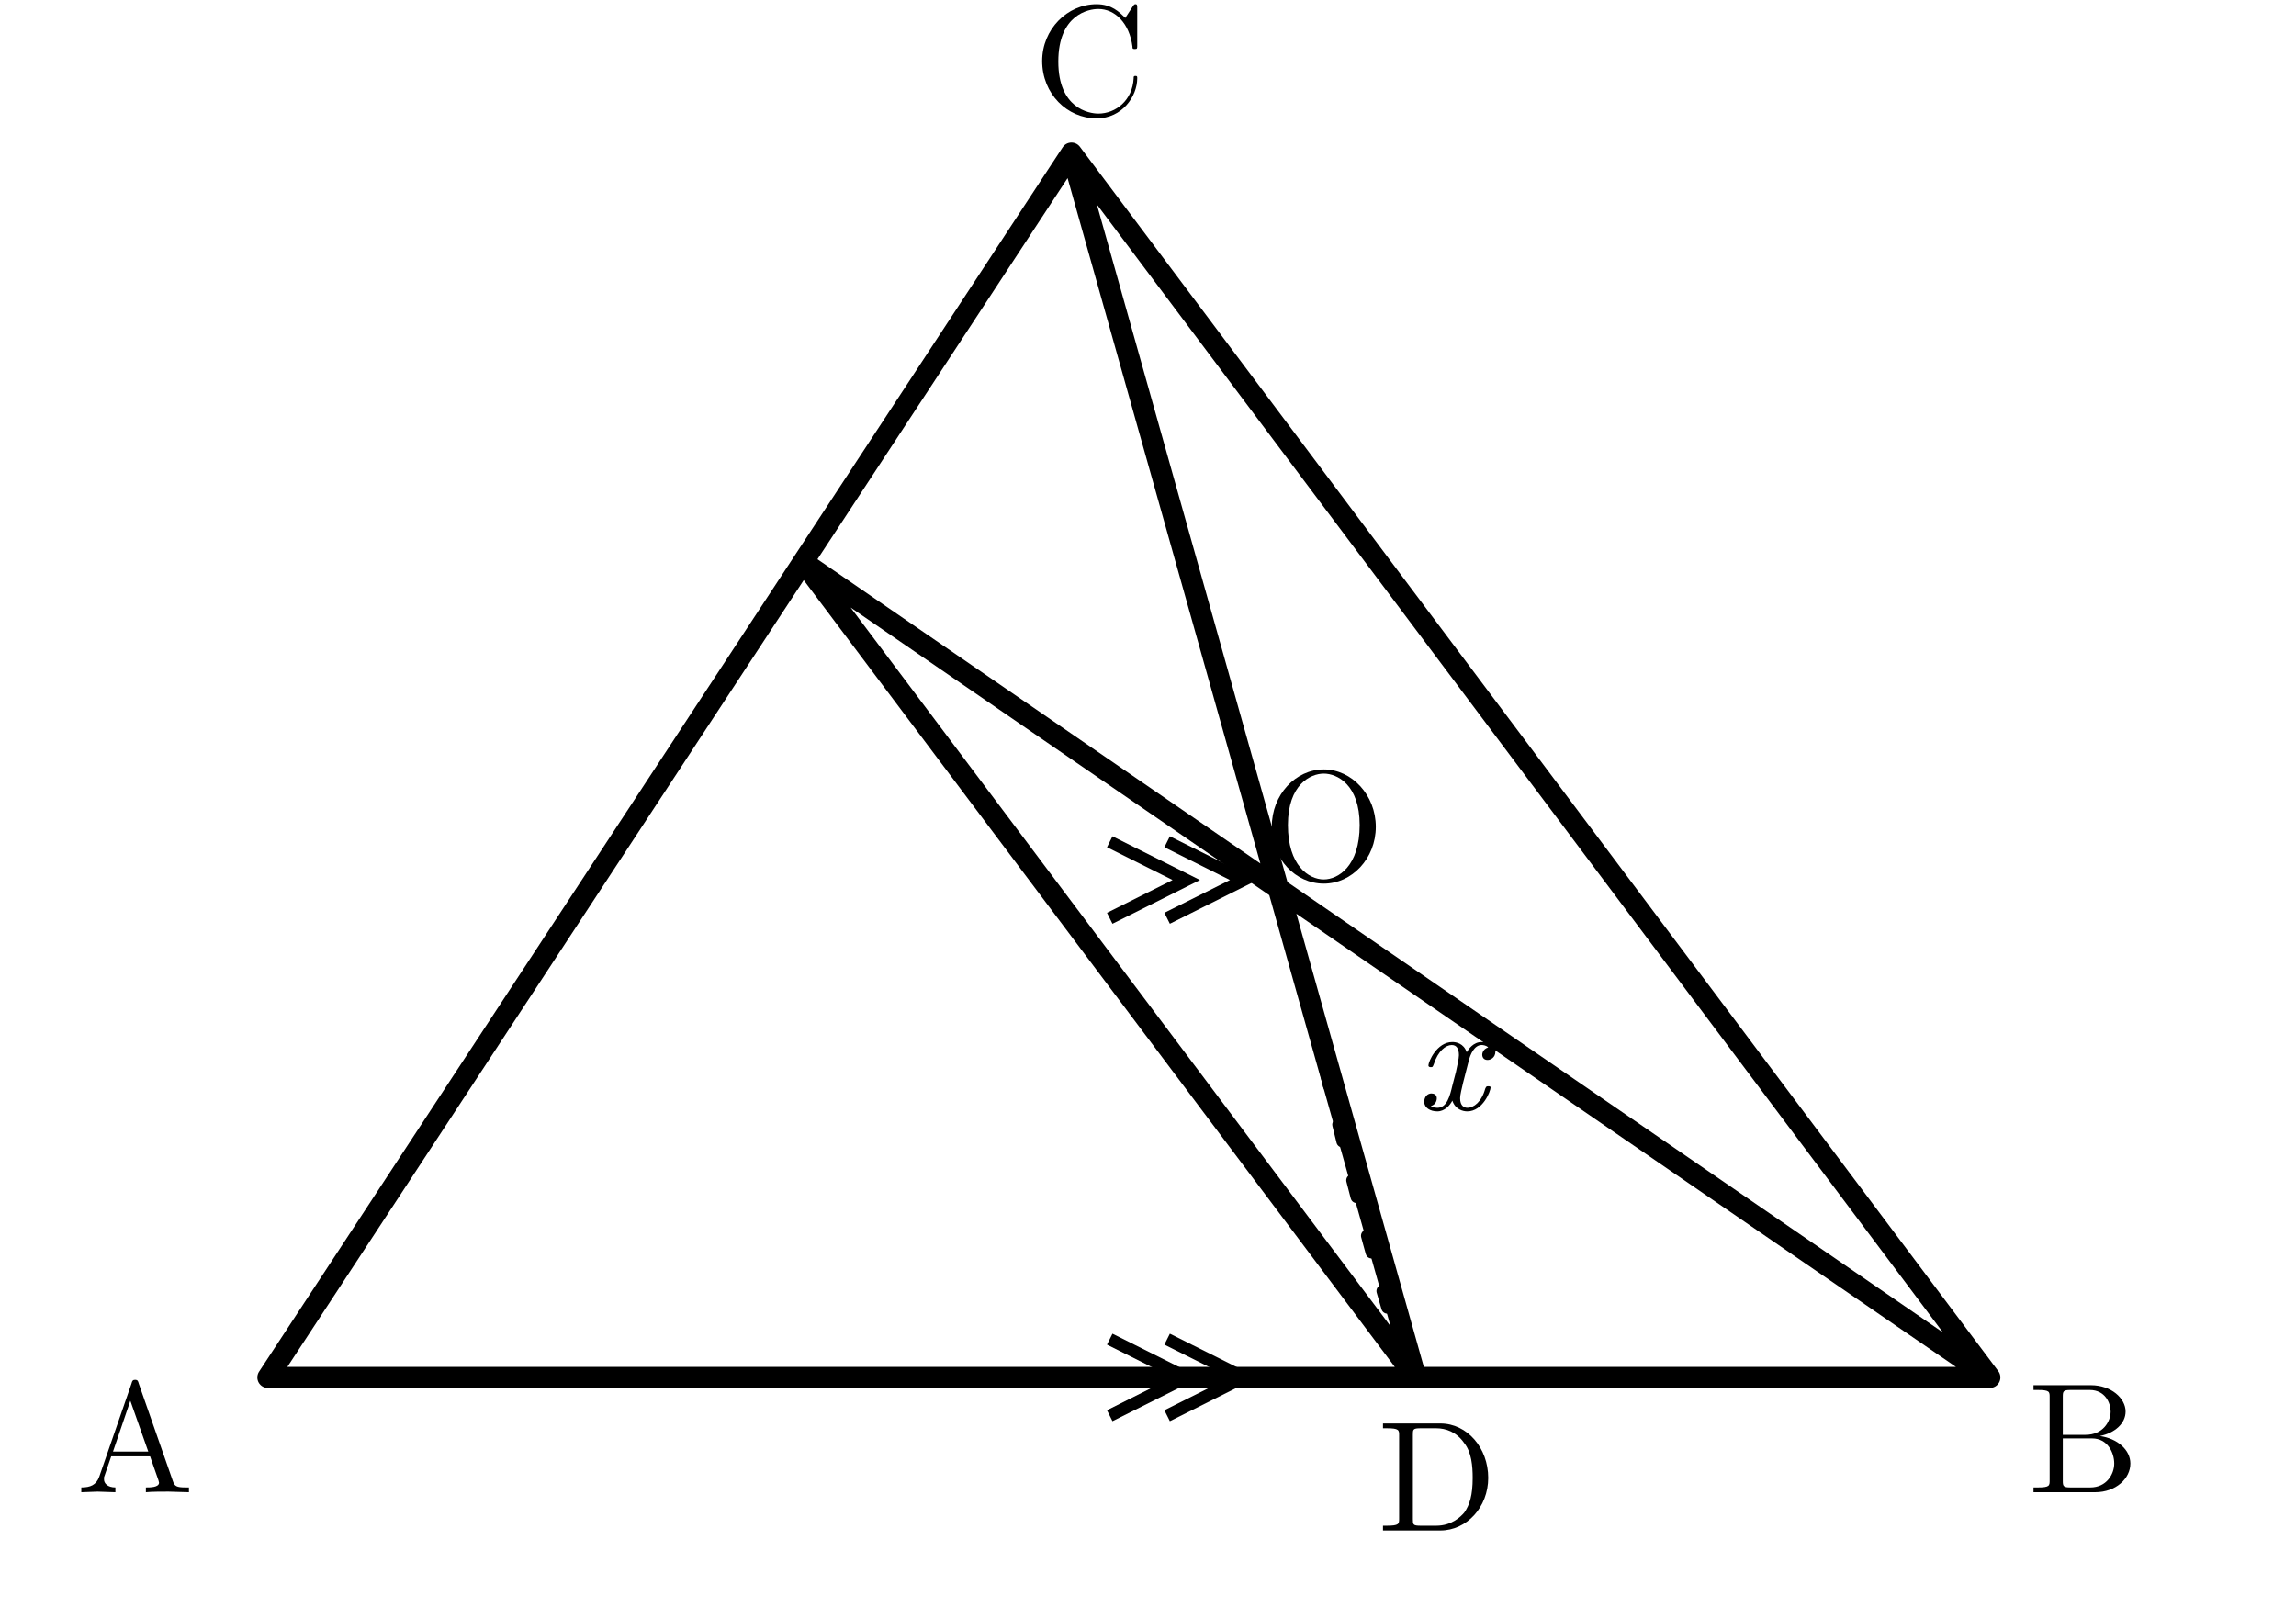
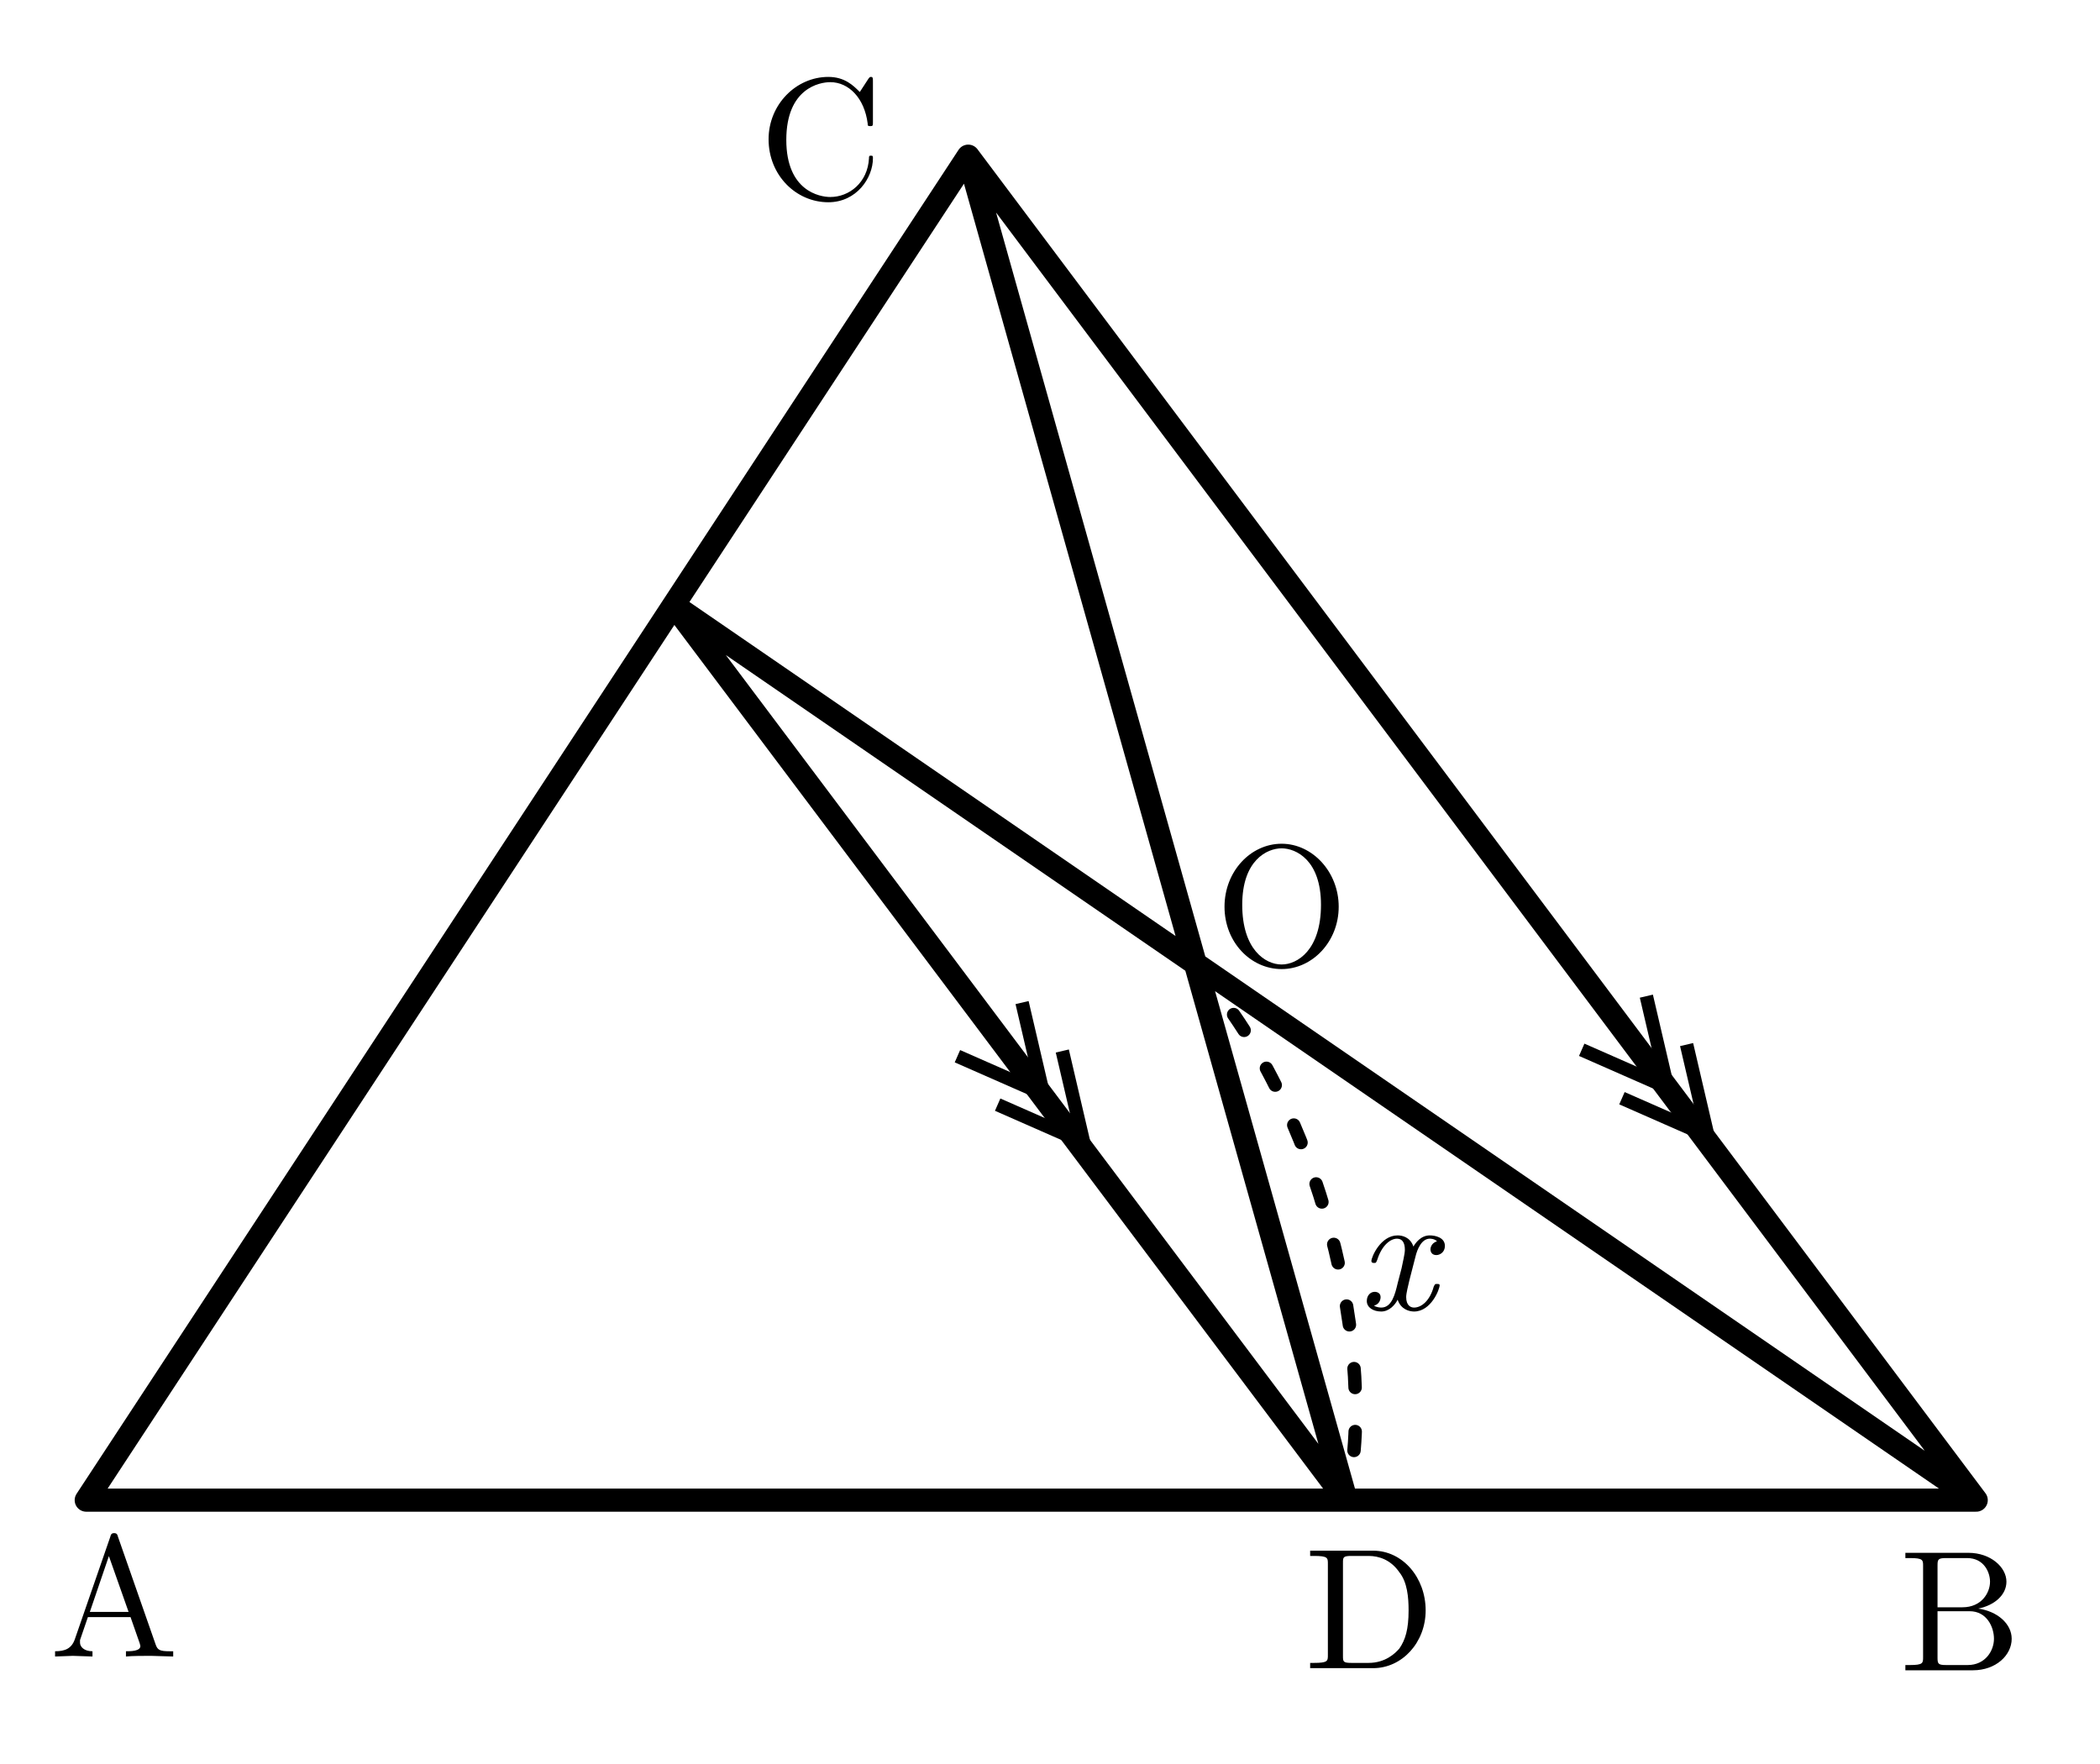
- <svg xmlns="http://www.w3.org/2000/svg" width="60mm" height="42mm" viewBox="0 0 60 42">
-   <defs>
-     <style>.main{stroke:#000;stroke-width:.55;fill:none;stroke-linecap:round;stroke-linejoin:round}.thin{stroke:#000;stroke-width:.32;fill:none}.length-arc{stroke:#000;stroke-width:.32;fill:none;stroke-dasharray:.45 1.05;stroke-linecap:round}.label{font-family:"CMU Serif","Computer Modern Serif","Latin Modern Roman","Times New Roman",serif;font-size:4.1px;font-style:normal}.var{font-family:"CMU Serif","Computer Modern Serif","Latin Modern Roman","Times New Roman",serif;font-size:4px;font-style:italic}</style>
+ <svg xmlns="http://www.w3.org/2000/svg" width="50mm" height="42mm" viewBox="0 0 50 42" version="1.1" id="svg26">
+   <defs id="defs4">
+     <style id="style2">.main{stroke:#000;stroke-width:.55;fill:none;stroke-linecap:round;stroke-linejoin:round}.thin{stroke:#000;stroke-width:.32;fill:none}.length-arc{stroke:#000;stroke-width:.32;fill:none;stroke-dasharray:.45 1.05;stroke-linecap:round}.label{font-family:"CMU Serif","Computer Modern Serif","Latin Modern Roman","Times New Roman",serif;font-size:4.1px;font-style:normal}.var{font-family:"CMU Serif","Computer Modern Serif","Latin Modern Roman","Times New Roman",serif;font-size:4px;font-style:italic}</style>
  </defs>
-   <path class="main" d="M7 36 L52 36 L28 4 Z M37 36 L21 14.7 M21 14.7 L52 36 M37 36 L28 4" />
-   <path class="thin" d="M29 35 l2 1 -2 1 M30.5 35 l2 1 -2 1 M29 22 l2 1 -2 1 M30.5 22 l2 1 -2 1" />
-   <path class="length-arc" d="M34 25 Q35 30 36.5 35" />
-   <text class="var" x="37" y="29">x</text>
-   <g class="label">
-     <text x="2" y="39">A</text>
-     <text x="53" y="39">B</text>
-     <text x="27" y="3">C</text>
-     <text x="36" y="40">D</text>
-     <text x="33" y="23">O</text>
+   <path class="main" d="M 2.053,35.718 H 47.053 l -24,-32 z m 30,0 -16,-21.3 m 0,0 31,21.3 m -15,0 -9,-32" id="path6" />
+   <path class="thin" d="m 39.199,23.718 0.508,2.177 -2.047,-0.9 m 2.497,-0.124 0.508,2.177 -2.047,-0.9" id="path8" />
+   <path class="thin" d="m 24.335,23.871 0.508,2.177 -2.047,-0.9 m 2.497,-0.124 0.508,2.177 -2.047,-0.9" id="path8-3" style="fill:none;stroke:#000000;stroke-width:0.32" />
+   <path class="length-arc" d="m 28.443,22.981 c 3.006,3.294 4.418,9.374 3.61,12.737" id="path10" />
+   <text class="var" x="32.326" y="31.179" id="text12">x</text>
+   <g class="label" id="g24" transform="translate(-4.946515,-0.28213)">
+     <text x="6.131" y="39.722" id="text14">A</text>
+     <text x="50.17" y="40.051" id="text16">B</text>
+     <text x="23.01" y="5.002" id="text18">C</text>
+     <text x="36" y="40" id="text20">D</text>
+     <text x="33.869" y="23.262" id="text22">O</text>
  </g>
</svg>
